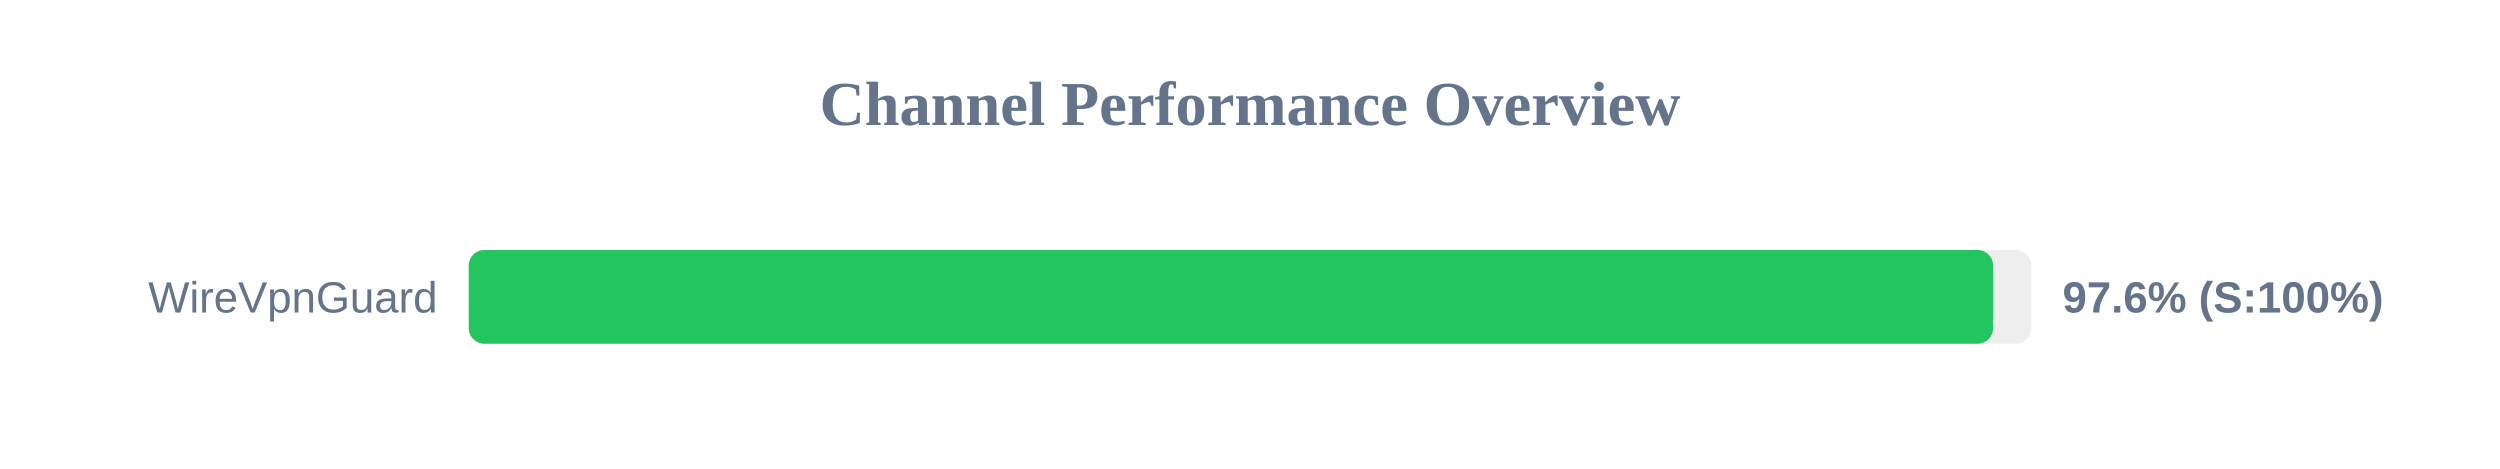
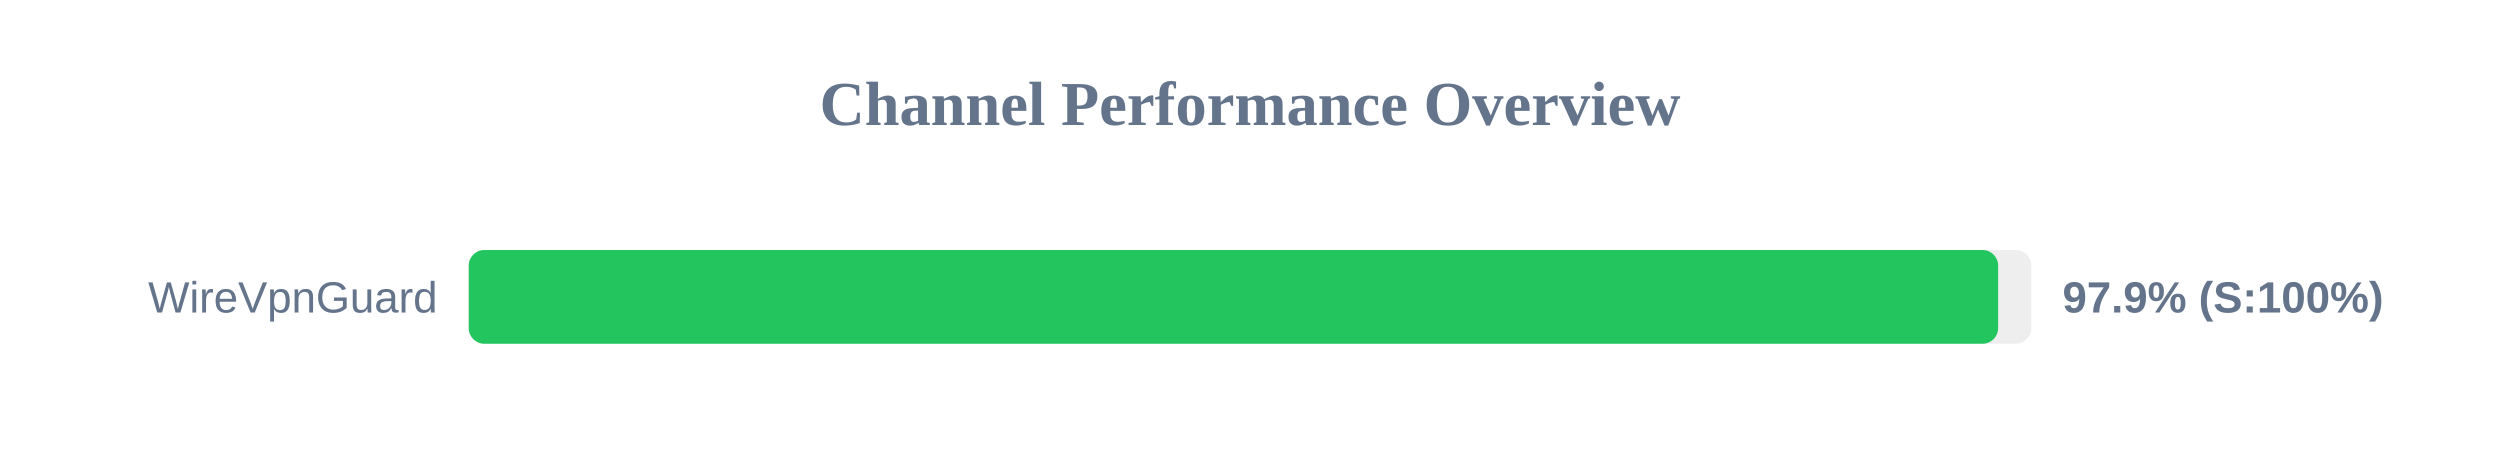
<svg xmlns="http://www.w3.org/2000/svg" width="800" height="150" version="1.1">
  <style>
        .row { font: 14px Arial; fill: #64748b; }
        .score { font: bold 14px Arial; fill: #64748b; }
    </style>
  <text x="400" y="40" text-anchor="middle" font-size="20px" font-weight="bold" fill="#64748b">Channel Performance Overview</text>
  <rect x="150" y="80" width="500" height="30" fill="#eee" rx="5" />
-   <rect x="150" y="80" width="487.8" height="30" fill="#22c55e" rx="5" />
+   <rect x="150" y="80" width="489.4" height="30" fill="#22c55e" rx="5" />
  <text x="140" y="100" text-anchor="end" class="row">WireVpnGuard</text>
-   <text x="660" y="100" text-anchor="start" class="score">97.6% (S:100%)</text>
+   <text x="660" y="100" text-anchor="start" class="score">97.9% (S:100%)</text>
</svg>
